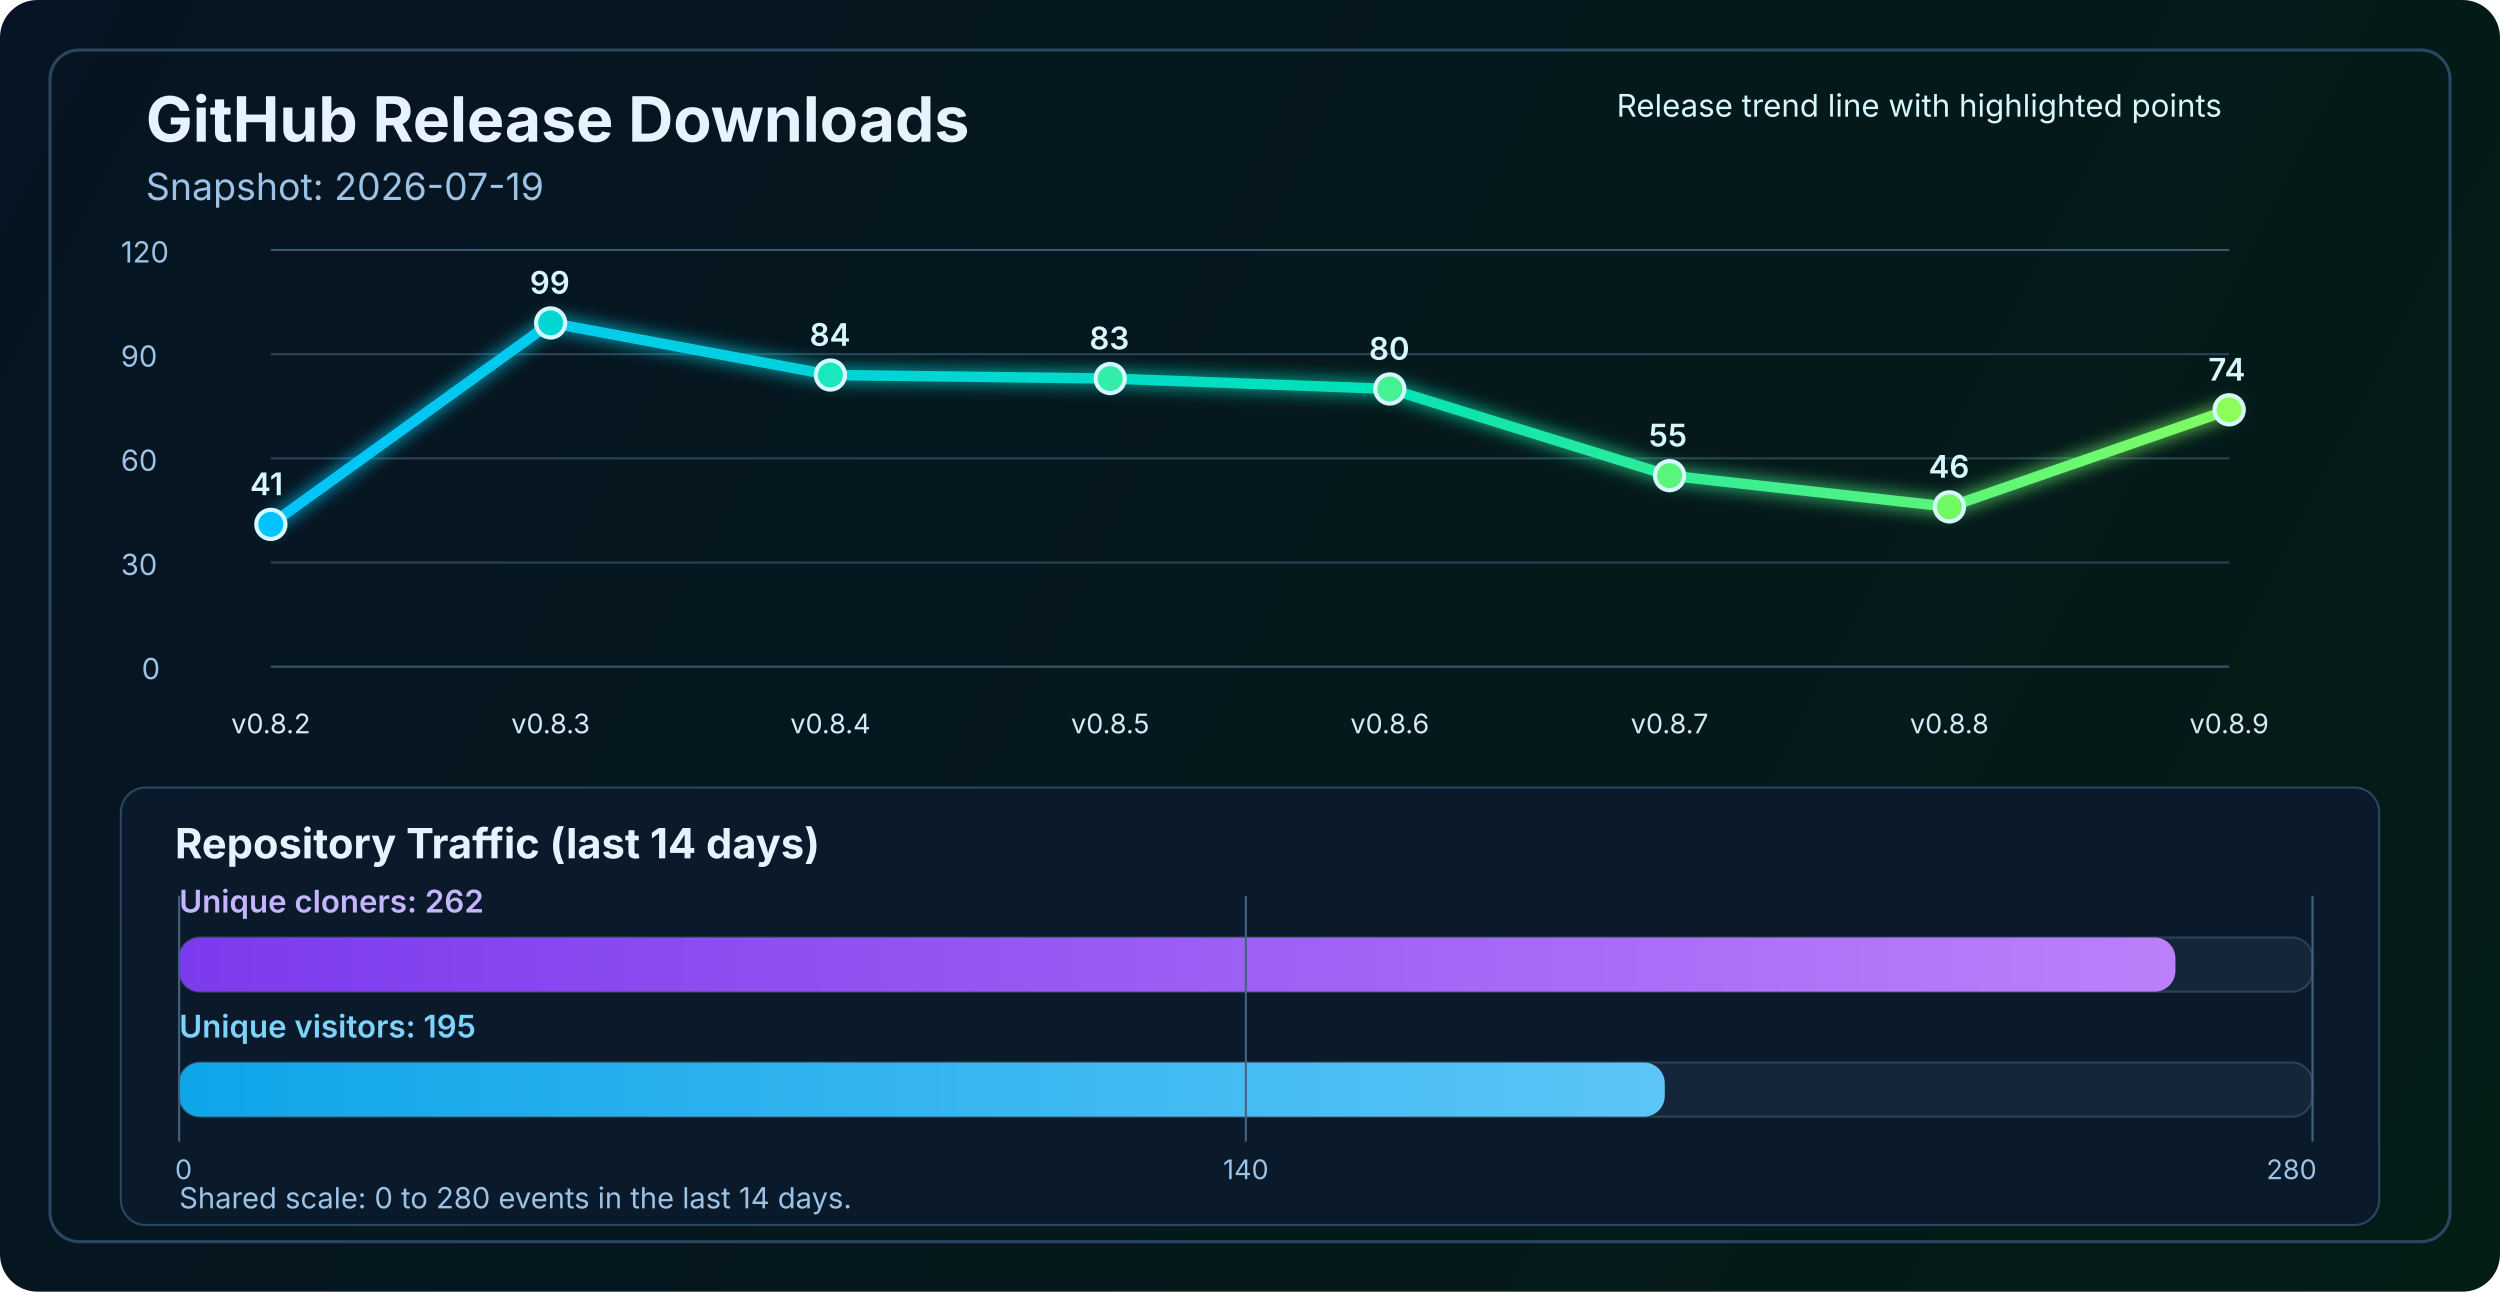
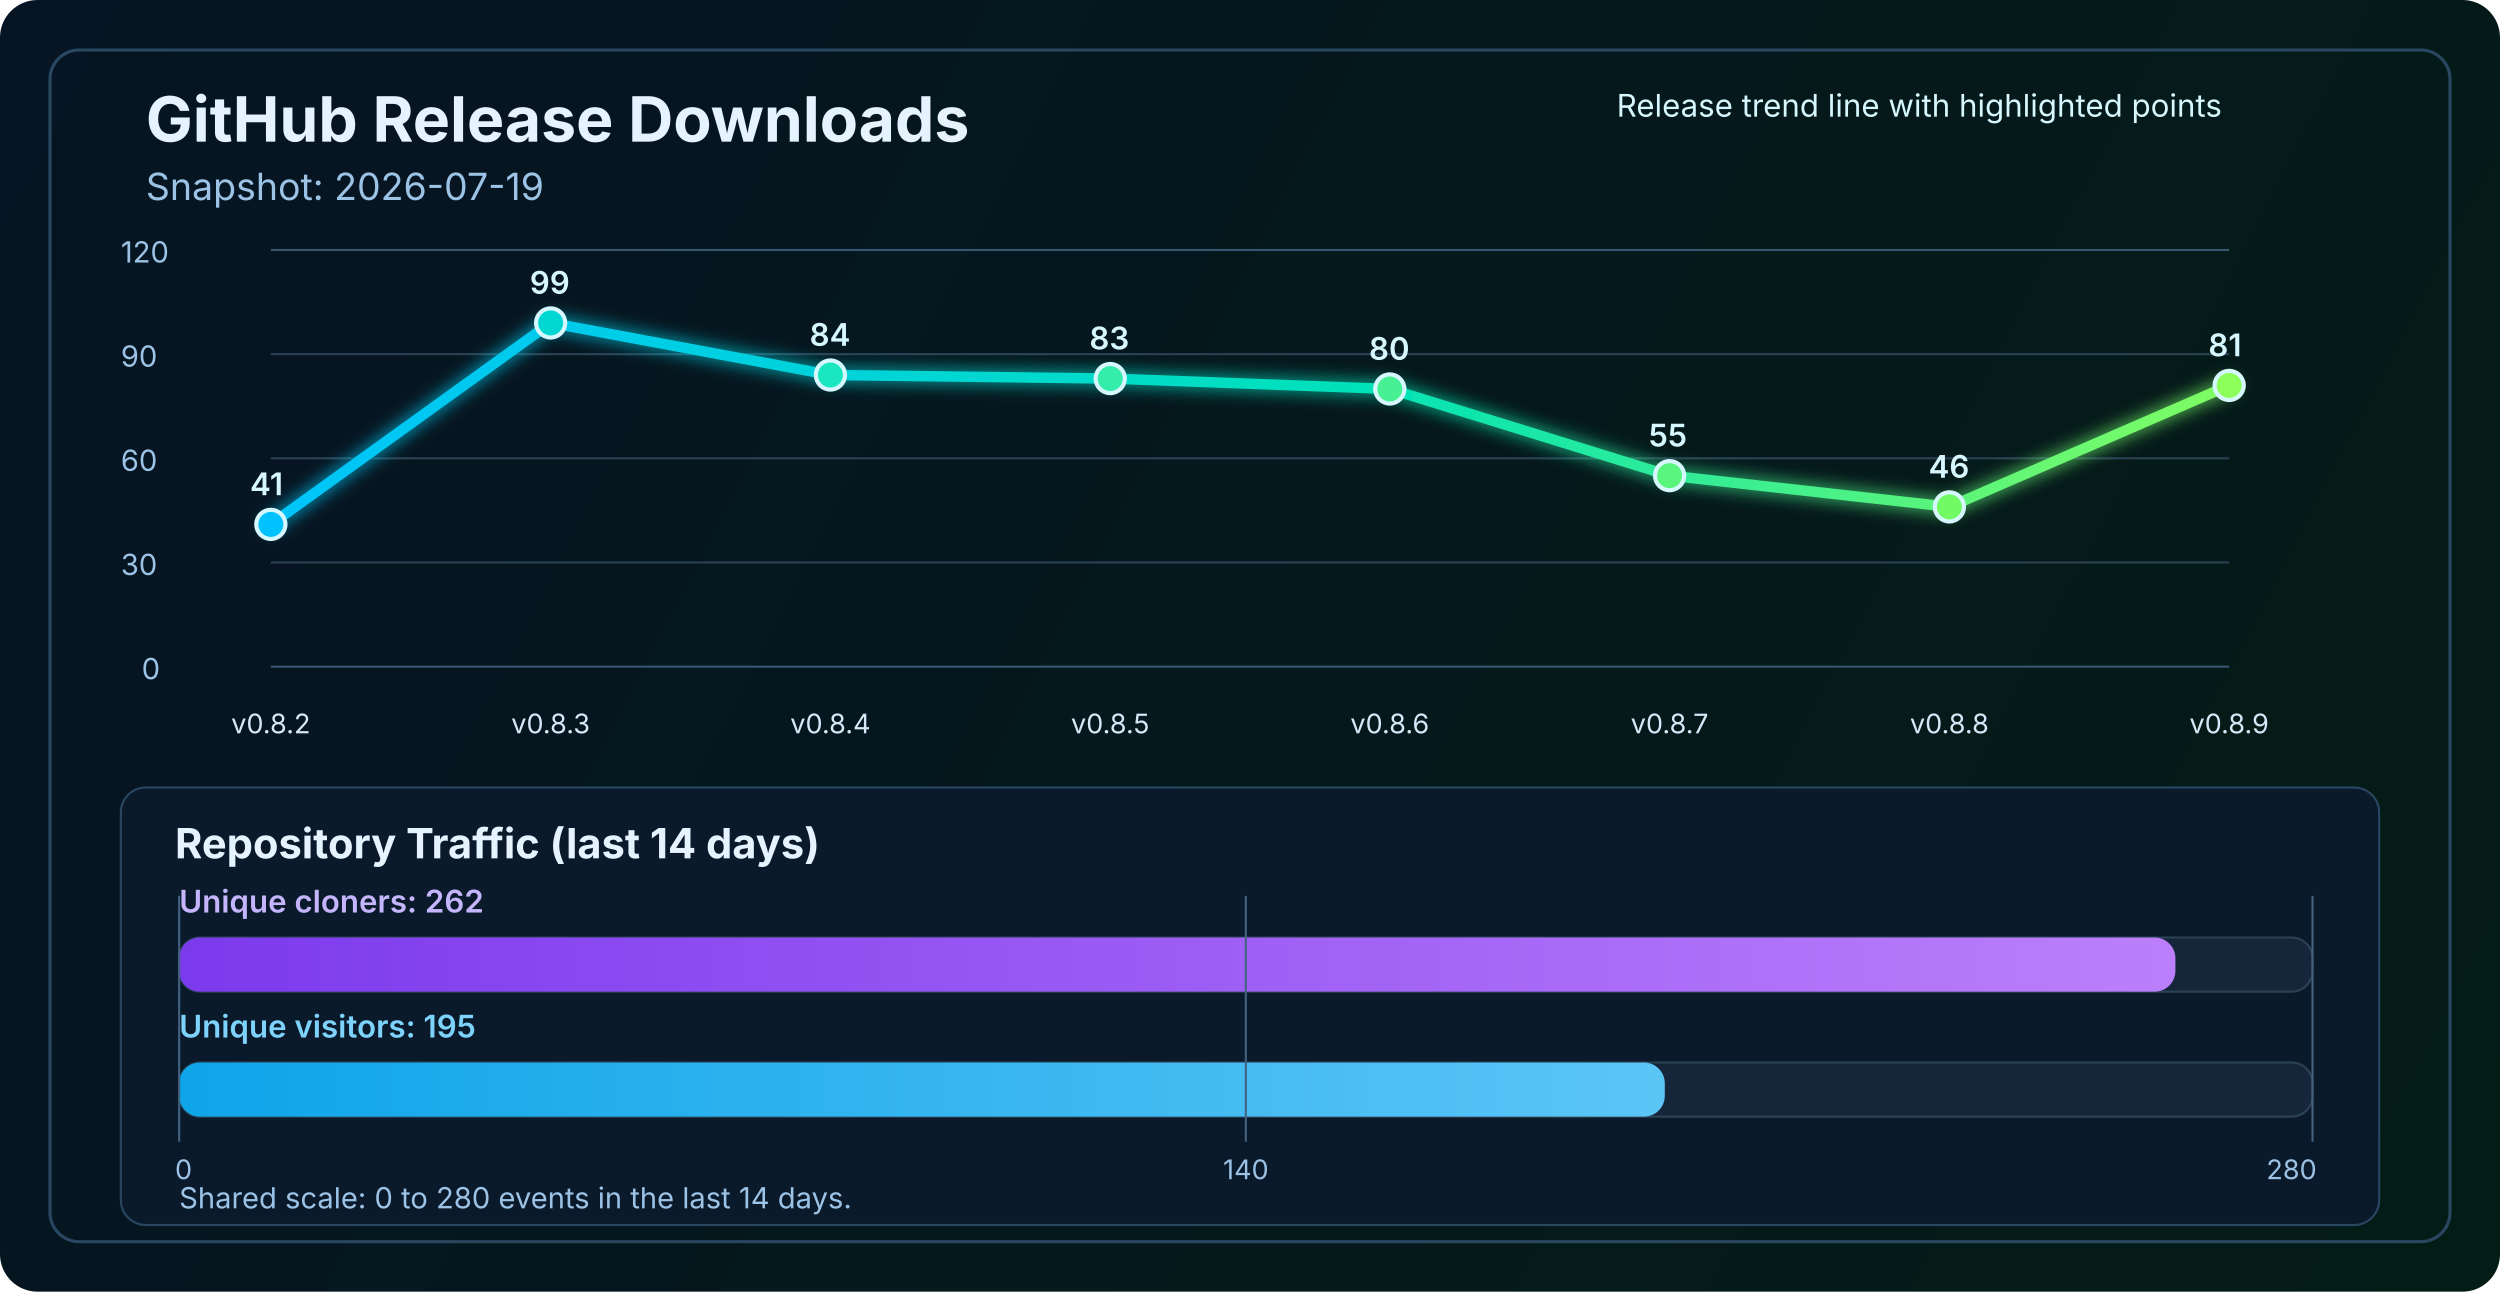
<svg xmlns="http://www.w3.org/2000/svg" width="1200" height="620" viewBox="0 0 1200 620" fill="none" role="img" aria-labelledby="title desc">
  <defs>
    <linearGradient id="bg" x1="0" y1="0" x2="1200" y2="620" gradientUnits="userSpaceOnUse">
      <stop stop-color="#061423" />
      <stop offset="1" stop-color="#041C16" />
    </linearGradient>
    <linearGradient id="line" x1="130" y1="86" x2="1070" y2="340" gradientUnits="userSpaceOnUse">
      <stop stop-color="#00C2FF" />
      <stop offset="0.55" stop-color="#00E2B8" />
      <stop offset="1" stop-color="#8CFF5A" />
    </linearGradient>
    <linearGradient id="cloneFill" x1="86" y1="450" x2="1110" y2="450" gradientUnits="userSpaceOnUse">
      <stop stop-color="#7C3AED" />
      <stop offset="1" stop-color="#C084FC" />
    </linearGradient>
    <linearGradient id="viewFill" x1="86" y1="482" x2="1110" y2="482" gradientUnits="userSpaceOnUse">
      <stop stop-color="#0EA5E9" />
      <stop offset="1" stop-color="#7DD3FC" />
    </linearGradient>
    <filter id="glow" x="-50%" y="-50%" width="200%" height="200%">
      <feGaussianBlur stdDeviation="4" result="blur" />
      <feMerge>
        <feMergeNode in="blur" />
        <feMergeNode in="SourceGraphic" />
      </feMerge>
    </filter>
  </defs>
  <rect width="1200" height="620" rx="18" fill="url(#bg)" />
  <rect x="24" y="24" width="1152" height="572" rx="14" stroke="#2A4762" stroke-width="1.5" />
  <text x="70" y="68" fill="#E6F3FF" font-size="30" font-family="SF Pro Display, -apple-system, BlinkMacSystemFont, Segoe UI, sans-serif" font-weight="700">GitHub Release Downloads</text>
  <text x="70" y="96" fill="#9CC3E6" font-size="18" font-family="SF Pro Text, -apple-system, BlinkMacSystemFont, Segoe UI, sans-serif">Snapshot: 2026-07-19</text>
  <line x1="130" y1="320.0" x2="1070" y2="320.0" stroke="#37566F" stroke-width="1" />
  <line x1="130" y1="270.0" x2="1070" y2="270.0" stroke="#2B4255" stroke-width="1" />
  <line x1="130" y1="220.0" x2="1070" y2="220.0" stroke="#2B4255" stroke-width="1" />
  <line x1="130" y1="170.0" x2="1070" y2="170.0" stroke="#2B4255" stroke-width="1" />
  <line x1="130" y1="120.0" x2="1070" y2="120.0" stroke="#37566F" stroke-width="1" />
  <text x="68" y="326.0" fill="#9CC3E6" font-size="14" font-family="SF Pro Text, -apple-system, BlinkMacSystemFont, Segoe UI, sans-serif">0</text>
  <text x="58" y="276.0" fill="#9CC3E6" font-size="14" font-family="SF Pro Text, -apple-system, BlinkMacSystemFont, Segoe UI, sans-serif">30</text>
  <text x="58" y="226.0" fill="#9CC3E6" font-size="14" font-family="SF Pro Text, -apple-system, BlinkMacSystemFont, Segoe UI, sans-serif">60</text>
  <text x="58" y="176.0" fill="#9CC3E6" font-size="14" font-family="SF Pro Text, -apple-system, BlinkMacSystemFont, Segoe UI, sans-serif">90</text>
  <text x="58" y="126.0" fill="#9CC3E6" font-size="14" font-family="SF Pro Text, -apple-system, BlinkMacSystemFont, Segoe UI, sans-serif">120</text>
-   <polyline points="130.0,251.7 264.3,155.0 398.6,180.0 532.9,181.7 667.1,186.7 801.4,228.3 935.7,243.3 1070.0,196.7" fill="none" stroke="url(#line)" stroke-width="5" stroke-linecap="round" stroke-linejoin="round" filter="url(#glow)" />
+   <polyline points="130.0,251.7 264.3,155.0 398.6,180.0 532.9,181.7 667.1,186.7 801.4,228.3 935.7,243.3 1070.0,185.0" fill="none" stroke="url(#line)" stroke-width="5" stroke-linecap="round" stroke-linejoin="round" filter="url(#glow)" />
  <circle cx="130.0" cy="251.7" r="7" fill="#00C2FF" stroke="#D7F7FF" stroke-width="2" />
  <circle cx="264.3" cy="155.0" r="7" fill="#00D7D2" stroke="#D7F7FF" stroke-width="2" />
  <circle cx="398.6" cy="180.0" r="7" fill="#1AE7C0" stroke="#D7F7FF" stroke-width="2" />
  <circle cx="532.9" cy="181.7" r="7" fill="#34EDAA" stroke="#D7F7FF" stroke-width="2" />
  <circle cx="667.1" cy="186.7" r="7" fill="#47F193" stroke="#D7F7FF" stroke-width="2" />
  <circle cx="801.4" cy="228.3" r="7" fill="#5AF57D" stroke="#D7F7FF" stroke-width="2" />
  <circle cx="935.7" cy="243.3" r="7" fill="#72FA64" stroke="#D7F7FF" stroke-width="2" />
-   <circle cx="1070.0" cy="196.7" r="7" fill="#8CFF5A" stroke="#D7F7FF" stroke-width="2" />
+   <circle cx="1070.0" cy="185.0" r="7" fill="#8CFF5A" stroke="#D7F7FF" stroke-width="2" />
  <text x="130.0" y="352" text-anchor="middle" fill="#D7E8F8" font-size="13" font-family="SF Pro Text, -apple-system, BlinkMacSystemFont, Segoe UI, sans-serif">v0.8.2</text>
  <text x="264.3" y="352" text-anchor="middle" fill="#D7E8F8" font-size="13" font-family="SF Pro Text, -apple-system, BlinkMacSystemFont, Segoe UI, sans-serif">v0.8.3</text>
  <text x="398.6" y="352" text-anchor="middle" fill="#D7E8F8" font-size="13" font-family="SF Pro Text, -apple-system, BlinkMacSystemFont, Segoe UI, sans-serif">v0.8.4</text>
  <text x="532.9" y="352" text-anchor="middle" fill="#D7E8F8" font-size="13" font-family="SF Pro Text, -apple-system, BlinkMacSystemFont, Segoe UI, sans-serif">v0.8.5</text>
  <text x="667.1" y="352" text-anchor="middle" fill="#D7E8F8" font-size="13" font-family="SF Pro Text, -apple-system, BlinkMacSystemFont, Segoe UI, sans-serif">v0.8.6</text>
  <text x="801.4" y="352" text-anchor="middle" fill="#D7E8F8" font-size="13" font-family="SF Pro Text, -apple-system, BlinkMacSystemFont, Segoe UI, sans-serif">v0.8.7</text>
  <text x="935.7" y="352" text-anchor="middle" fill="#D7E8F8" font-size="13" font-family="SF Pro Text, -apple-system, BlinkMacSystemFont, Segoe UI, sans-serif">v0.8.8</text>
  <text x="1070.0" y="352" text-anchor="middle" fill="#D7E8F8" font-size="13" font-family="SF Pro Text, -apple-system, BlinkMacSystemFont, Segoe UI, sans-serif">v0.8.9</text>
  <text x="120.0" y="237.7" fill="#D7F7FF" font-size="15" font-family="SF Pro Text, -apple-system, BlinkMacSystemFont, Segoe UI, sans-serif" font-weight="600">41</text>
  <text x="254.3" y="141.0" fill="#D7F7FF" font-size="15" font-family="SF Pro Text, -apple-system, BlinkMacSystemFont, Segoe UI, sans-serif" font-weight="600">99</text>
  <text x="388.6" y="166.0" fill="#D7F7FF" font-size="15" font-family="SF Pro Text, -apple-system, BlinkMacSystemFont, Segoe UI, sans-serif" font-weight="600">84</text>
  <text x="522.9" y="167.7" fill="#D7F7FF" font-size="15" font-family="SF Pro Text, -apple-system, BlinkMacSystemFont, Segoe UI, sans-serif" font-weight="600">83</text>
  <text x="657.1" y="172.7" fill="#D7F7FF" font-size="15" font-family="SF Pro Text, -apple-system, BlinkMacSystemFont, Segoe UI, sans-serif" font-weight="600">80</text>
  <text x="791.4" y="214.3" fill="#D7F7FF" font-size="15" font-family="SF Pro Text, -apple-system, BlinkMacSystemFont, Segoe UI, sans-serif" font-weight="600">55</text>
  <text x="925.7" y="229.3" fill="#D7F7FF" font-size="15" font-family="SF Pro Text, -apple-system, BlinkMacSystemFont, Segoe UI, sans-serif" font-weight="600">46</text>
-   <text x="1060.0" y="182.7" fill="#D7F7FF" font-size="15" font-family="SF Pro Text, -apple-system, BlinkMacSystemFont, Segoe UI, sans-serif" font-weight="600">74</text>
+   <text x="1060.0" y="171.0" fill="#D7F7FF" font-size="15" font-family="SF Pro Text, -apple-system, BlinkMacSystemFont, Segoe UI, sans-serif" font-weight="600">81</text>
  <text x="776" y="56" fill="#D7F7FF" font-size="15" font-family="SF Pro Text, -apple-system, BlinkMacSystemFont, Segoe UI, sans-serif">Release trend line with highlighted points</text>
  <rect x="58" y="378" width="1084" height="210" rx="12" fill="#0A1A2B" stroke="#2A4762" stroke-width="1" />
  <text x="84" y="412" fill="#E6F3FF" font-size="20" font-family="SF Pro Text, -apple-system, BlinkMacSystemFont, Segoe UI, sans-serif" font-weight="700">Repository Traffic (last 14 days)</text>
  <text x="86" y="438" fill="#C4B5FD" font-size="15" font-family="SF Pro Text, -apple-system, BlinkMacSystemFont, Segoe UI, sans-serif" font-weight="600">Unique cloners: 262</text>
  <rect x="86" y="450" width="1024" height="26" rx="10" fill="#15263A" stroke="#2B4255" stroke-width="1" />
  <rect x="86" y="450" width="958.2" height="26" rx="10" fill="url(#cloneFill)" />
  <text x="86" y="498" fill="#7DD3FC" font-size="15" font-family="SF Pro Text, -apple-system, BlinkMacSystemFont, Segoe UI, sans-serif" font-weight="600">Unique visitors: 195</text>
  <rect x="86" y="510" width="1024" height="26" rx="10" fill="#15263A" stroke="#2B4255" stroke-width="1" />
  <rect x="86" y="510" width="713.1" height="26" rx="10" fill="url(#viewFill)" />
  <line x1="86" y1="430" x2="86" y2="548" stroke="#436280" stroke-width="1" />
  <line x1="598.0" y1="430" x2="598.0" y2="548" stroke="#436280" stroke-width="1" />
  <line x1="1110" y1="430" x2="1110" y2="548" stroke="#436280" stroke-width="1" />
  <text x="84" y="566" text-anchor="start" fill="#9CC3E6" font-size="13" font-family="SF Pro Text, -apple-system, BlinkMacSystemFont, Segoe UI, sans-serif">0</text>
  <text x="598.0" y="566" text-anchor="middle" fill="#9CC3E6" font-size="13" font-family="SF Pro Text, -apple-system, BlinkMacSystemFont, Segoe UI, sans-serif">140</text>
  <text x="1112" y="566" text-anchor="end" fill="#9CC3E6" font-size="13" font-family="SF Pro Text, -apple-system, BlinkMacSystemFont, Segoe UI, sans-serif">280</text>
  <text x="86" y="580" fill="#9CC3E6" font-size="14" font-family="SF Pro Text, -apple-system, BlinkMacSystemFont, Segoe UI, sans-serif">Shared scale: 0 to 280 events in the last 14 days.</text>
</svg>
